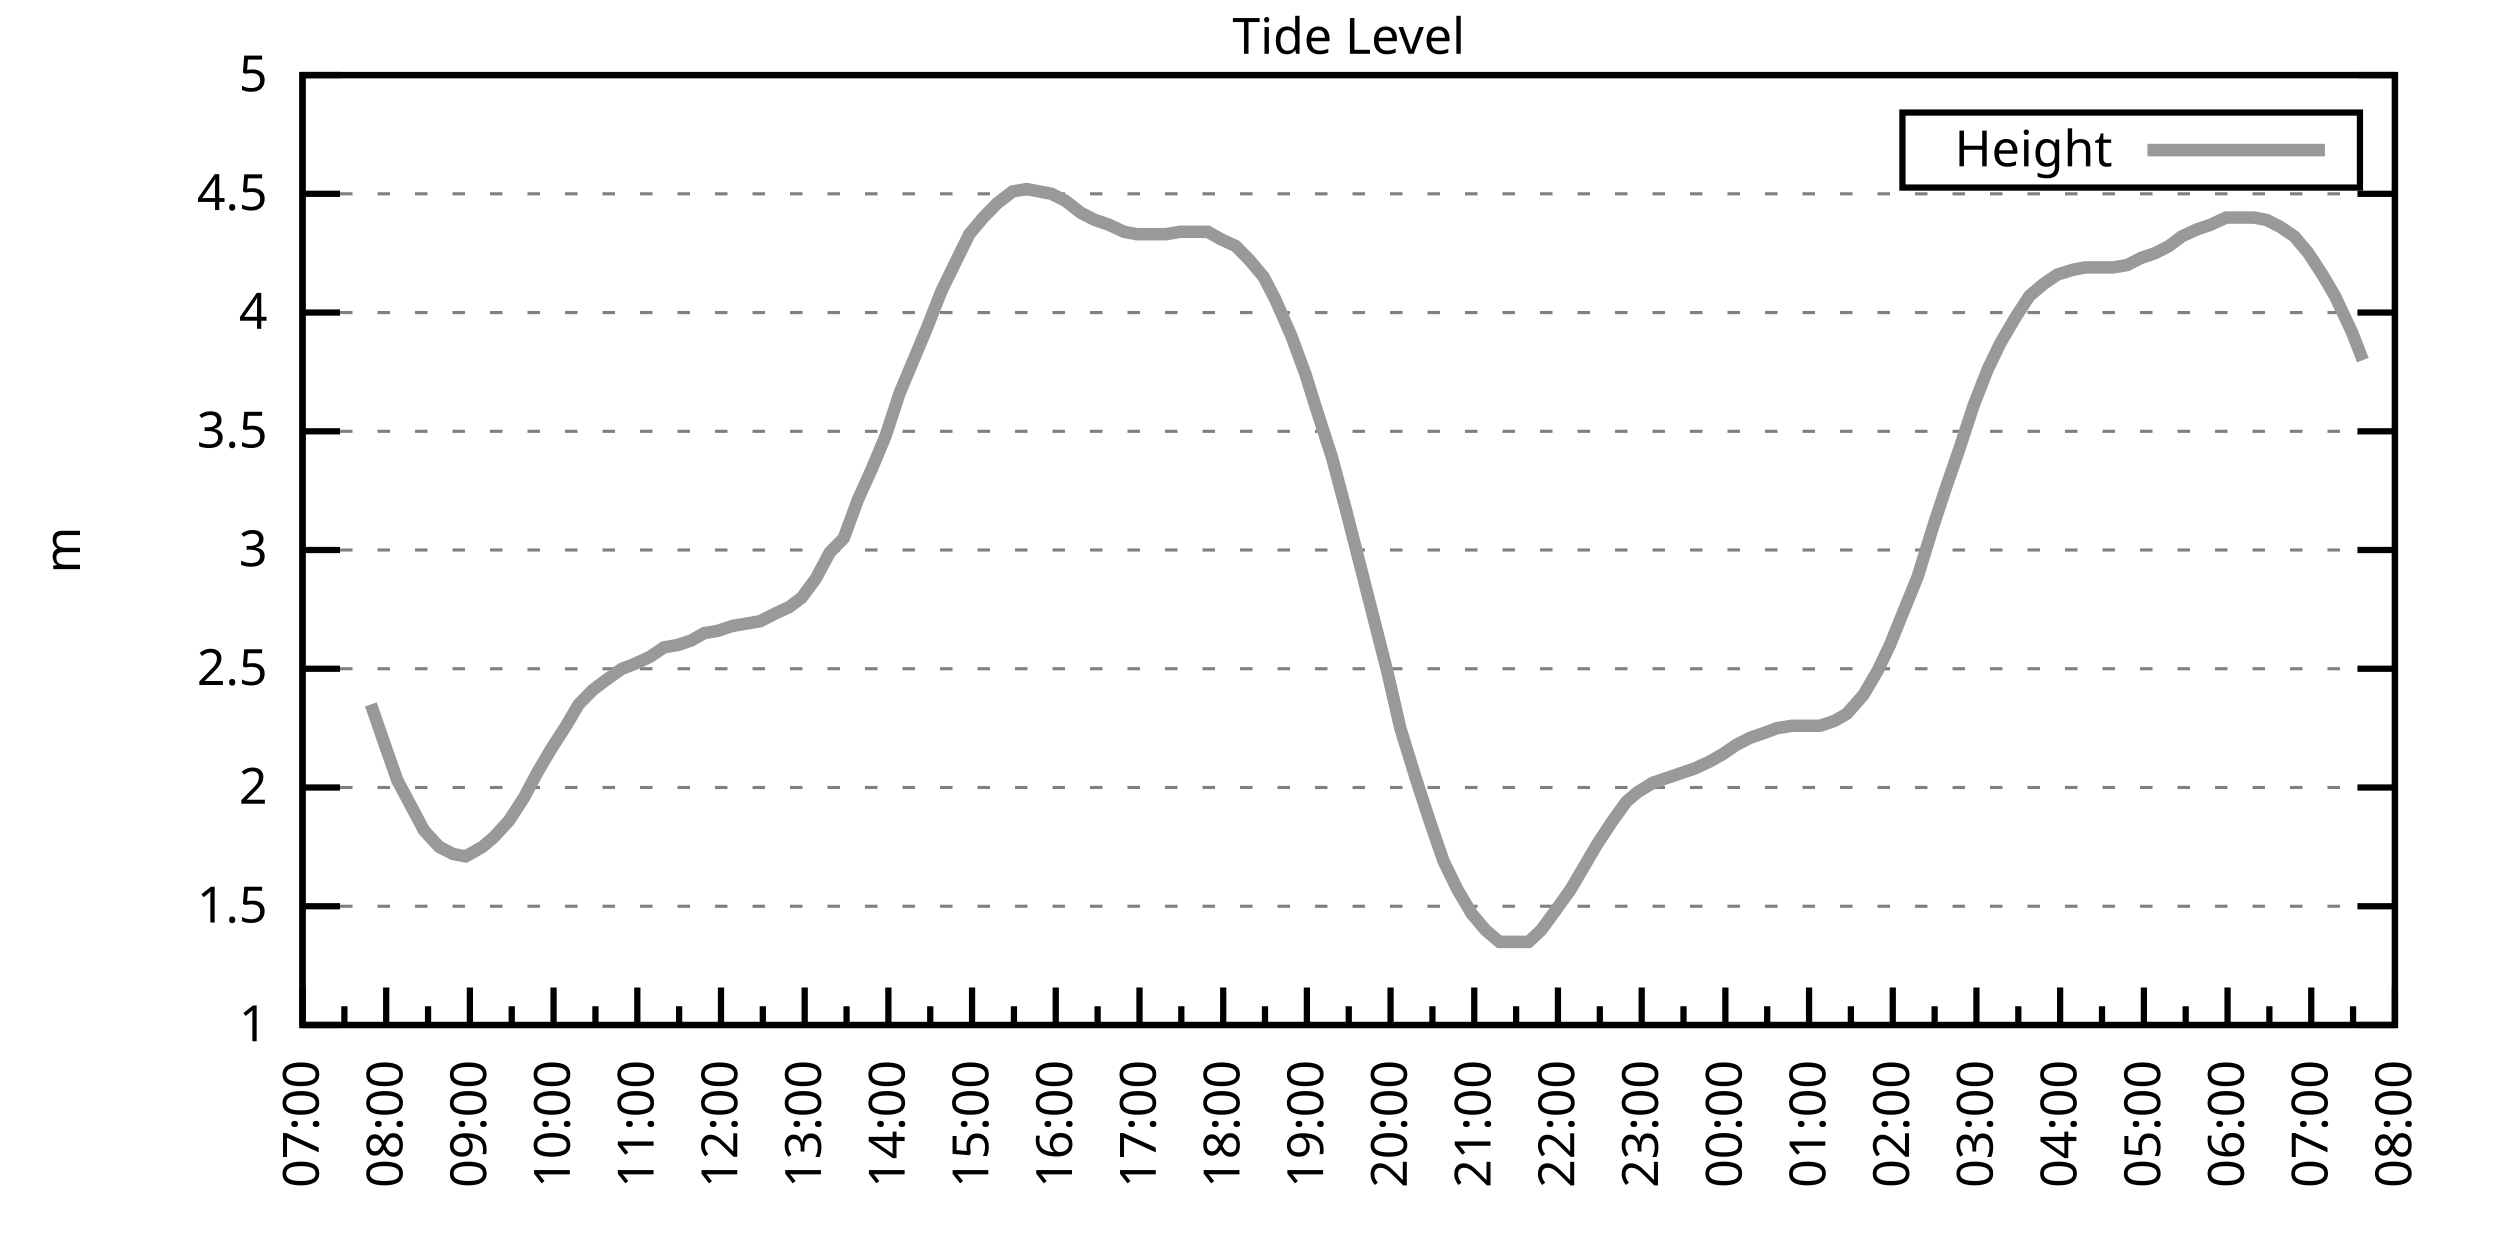
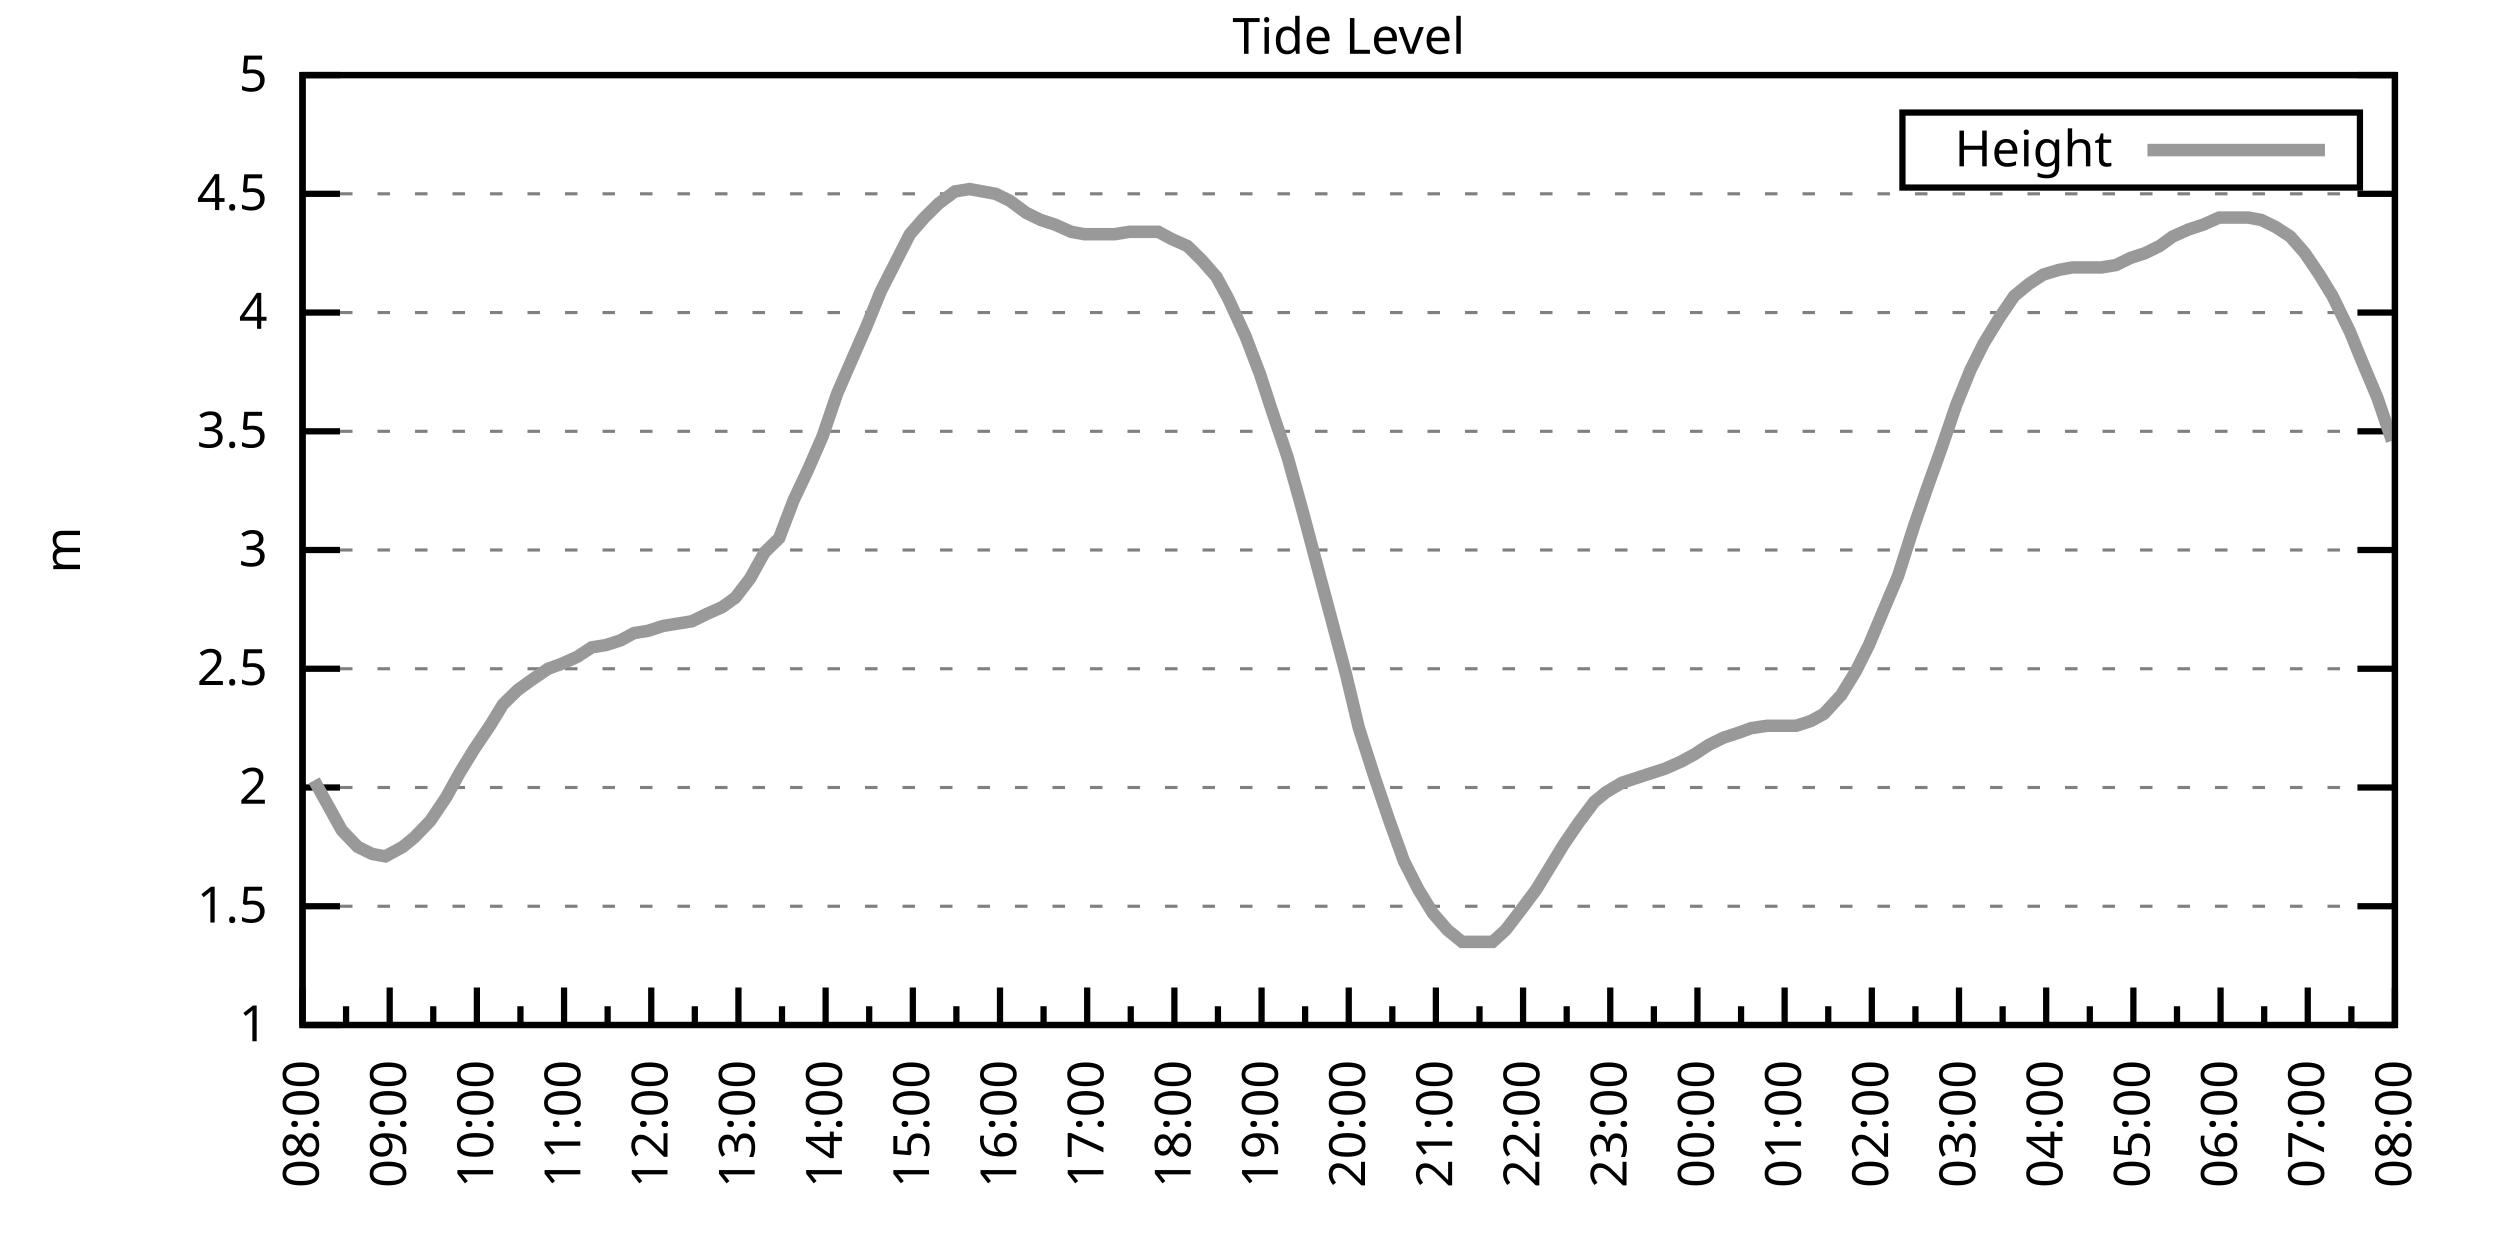
<svg xmlns="http://www.w3.org/2000/svg" xmlns:xlink="http://www.w3.org/1999/xlink" width="400" height="200" viewBox="0 0 400 200">
  <g id="gnuplot_canvas">
    <rect x="0" y="0" width="400" height="200" fill="none" />
    <defs>
      <circle id="gpDot" r="0.5" stroke-width="0.5" stroke="currentColor" />
      <path id="gpPt0" stroke-width="0.333" stroke="currentColor" d="M-1,0 h2 M0,-1 v2" />
      <path id="gpPt1" stroke-width="0.333" stroke="currentColor" d="M-1,-1 L1,1 M1,-1 L-1,1" />
      <path id="gpPt2" stroke-width="0.333" stroke="currentColor" d="M-1,0 L1,0 M0,-1 L0,1 M-1,-1 L1,1 M-1,1 L1,-1" />
      <rect id="gpPt3" stroke-width="0.333" stroke="currentColor" x="-1" y="-1" width="2" height="2" />
      <rect id="gpPt4" stroke-width="0.333" stroke="currentColor" fill="currentColor" x="-1" y="-1" width="2" height="2" />
      <circle id="gpPt5" stroke-width="0.333" stroke="currentColor" cx="0" cy="0" r="1" />
      <use xlink:href="#gpPt5" id="gpPt6" fill="currentColor" stroke="none" />
      <path id="gpPt7" stroke-width="0.333" stroke="currentColor" d="M0,-1.33 L-1.33,0.67 L1.33,0.67 z" />
      <use xlink:href="#gpPt7" id="gpPt8" fill="currentColor" stroke="none" />
      <use xlink:href="#gpPt7" id="gpPt9" stroke="currentColor" transform="rotate(180)" />
      <use xlink:href="#gpPt9" id="gpPt10" fill="currentColor" stroke="none" />
      <use xlink:href="#gpPt3" id="gpPt11" stroke="currentColor" transform="rotate(45)" />
      <use xlink:href="#gpPt11" id="gpPt12" fill="currentColor" stroke="none" />
      <path id="gpPt13" stroke-width="0.333" stroke="currentColor" d="M0,1.330 L1.265,0.411 L0.782,-1.067 L-0.782,-1.076 L-1.265,0.411 z" />
      <use xlink:href="#gpPt13" id="gpPt14" fill="currentColor" stroke="none" />
      <filter id="textbox" filterUnits="objectBoundingBox" x="0" y="0" height="1" width="1">
        <feFlood flood-color="white" flood-opacity="1" result="bgnd" />
        <feComposite in="SourceGraphic" in2="bgnd" operator="atop" />
      </filter>
      <filter id="greybox" filterUnits="objectBoundingBox" x="0" y="0" height="1" width="1">
        <feFlood flood-color="lightgrey" flood-opacity="1" result="grey" />
        <feComposite in="SourceGraphic" in2="grey" operator="atop" />
      </filter>
    </defs>
    <g fill="none" color="white" stroke="currentColor" stroke-width="1.00" stroke-linecap="butt" stroke-linejoin="miter">
</g>
    <g fill="none" color="black" stroke="currentColor" stroke-width="1.00" stroke-linecap="butt" stroke-linejoin="miter">
      <g stroke="none" shape-rendering="crispEdges">
        <polygon fill="rgb(255, 255, 255)" points="48.40,164.00 383.18,164.00 383.18,12.02 48.40,12.02 " />
      </g>
    </g>
    <g fill="none" color="black" stroke="currentColor" stroke-width="1.00" stroke-linecap="butt" stroke-linejoin="miter">
</g>
    <g fill="none" color="black" stroke="black" stroke-width="0.50" stroke-linecap="butt" stroke-linejoin="miter">
</g>
    <g fill="none" color="gray" stroke="currentColor" stroke-width="0.50" stroke-linecap="butt" stroke-linejoin="miter">
      <path stroke="gray" stroke-dasharray="2,4" class="gridline" d="M48.40,164.00 L383.19,164.00  " />
    </g>
    <g fill="none" color="gray" stroke="gray" stroke-width="1.00" stroke-linecap="butt" stroke-linejoin="miter">
</g>
    <g fill="none" color="black" stroke="currentColor" stroke-width="1.00" stroke-linecap="butt" stroke-linejoin="miter">
      <path stroke="black" d="M48.40,164.00 L54.40,164.00 M383.19,164.00 L377.19,164.00  " />
      <g transform="translate(42.80,166.60)" stroke="none" fill="black" font-family="Sans" font-size="8.00" text-anchor="end">
        <text>
          <tspan font-family="Sans"> 1</tspan>
        </text>
      </g>
    </g>
    <g fill="none" color="black" stroke="currentColor" stroke-width="1.00" stroke-linecap="butt" stroke-linejoin="miter">
</g>
    <g fill="none" color="black" stroke="black" stroke-width="0.50" stroke-linecap="butt" stroke-linejoin="miter">
</g>
    <g fill="none" color="gray" stroke="currentColor" stroke-width="0.50" stroke-linecap="butt" stroke-linejoin="miter">
      <path stroke="gray" stroke-dasharray="2,4" class="gridline" d="M48.40,145.00 L383.19,145.00  " />
    </g>
    <g fill="none" color="gray" stroke="gray" stroke-width="1.00" stroke-linecap="butt" stroke-linejoin="miter">
</g>
    <g fill="none" color="black" stroke="currentColor" stroke-width="1.00" stroke-linecap="butt" stroke-linejoin="miter">
      <path stroke="black" d="M48.40,145.00 L54.40,145.00 M383.19,145.00 L377.19,145.00  " />
      <g transform="translate(42.80,147.60)" stroke="none" fill="black" font-family="Sans" font-size="8.00" text-anchor="end">
        <text>
          <tspan font-family="Sans"> 1.5</tspan>
        </text>
      </g>
    </g>
    <g fill="none" color="black" stroke="currentColor" stroke-width="1.00" stroke-linecap="butt" stroke-linejoin="miter">
</g>
    <g fill="none" color="black" stroke="black" stroke-width="0.50" stroke-linecap="butt" stroke-linejoin="miter">
</g>
    <g fill="none" color="gray" stroke="currentColor" stroke-width="0.50" stroke-linecap="butt" stroke-linejoin="miter">
      <path stroke="gray" stroke-dasharray="2,4" class="gridline" d="M48.40,126.00 L383.19,126.00  " />
    </g>
    <g fill="none" color="gray" stroke="gray" stroke-width="1.00" stroke-linecap="butt" stroke-linejoin="miter">
</g>
    <g fill="none" color="black" stroke="currentColor" stroke-width="1.00" stroke-linecap="butt" stroke-linejoin="miter">
      <path stroke="black" d="M48.40,126.00 L54.40,126.00 M383.19,126.00 L377.19,126.00  " />
      <g transform="translate(42.80,128.60)" stroke="none" fill="black" font-family="Sans" font-size="8.00" text-anchor="end">
        <text>
          <tspan font-family="Sans"> 2</tspan>
        </text>
      </g>
    </g>
    <g fill="none" color="black" stroke="currentColor" stroke-width="1.00" stroke-linecap="butt" stroke-linejoin="miter">
</g>
    <g fill="none" color="black" stroke="black" stroke-width="0.50" stroke-linecap="butt" stroke-linejoin="miter">
</g>
    <g fill="none" color="gray" stroke="currentColor" stroke-width="0.50" stroke-linecap="butt" stroke-linejoin="miter">
      <path stroke="gray" stroke-dasharray="2,4" class="gridline" d="M48.40,107.00 L383.19,107.00  " />
    </g>
    <g fill="none" color="gray" stroke="gray" stroke-width="1.00" stroke-linecap="butt" stroke-linejoin="miter">
</g>
    <g fill="none" color="black" stroke="currentColor" stroke-width="1.00" stroke-linecap="butt" stroke-linejoin="miter">
      <path stroke="black" d="M48.40,107.00 L54.40,107.00 M383.19,107.00 L377.19,107.00  " />
      <g transform="translate(42.80,109.60)" stroke="none" fill="black" font-family="Sans" font-size="8.00" text-anchor="end">
        <text>
          <tspan font-family="Sans"> 2.5</tspan>
        </text>
      </g>
    </g>
    <g fill="none" color="black" stroke="currentColor" stroke-width="1.00" stroke-linecap="butt" stroke-linejoin="miter">
</g>
    <g fill="none" color="black" stroke="black" stroke-width="0.50" stroke-linecap="butt" stroke-linejoin="miter">
</g>
    <g fill="none" color="gray" stroke="currentColor" stroke-width="0.50" stroke-linecap="butt" stroke-linejoin="miter">
      <path stroke="gray" stroke-dasharray="2,4" class="gridline" d="M48.40,88.00 L383.19,88.00  " />
    </g>
    <g fill="none" color="gray" stroke="gray" stroke-width="1.00" stroke-linecap="butt" stroke-linejoin="miter">
</g>
    <g fill="none" color="black" stroke="currentColor" stroke-width="1.00" stroke-linecap="butt" stroke-linejoin="miter">
      <path stroke="black" d="M48.40,88.00 L54.40,88.00 M383.19,88.00 L377.19,88.00  " />
      <g transform="translate(42.80,90.60)" stroke="none" fill="black" font-family="Sans" font-size="8.00" text-anchor="end">
        <text>
          <tspan font-family="Sans"> 3</tspan>
        </text>
      </g>
    </g>
    <g fill="none" color="black" stroke="currentColor" stroke-width="1.00" stroke-linecap="butt" stroke-linejoin="miter">
</g>
    <g fill="none" color="black" stroke="black" stroke-width="0.50" stroke-linecap="butt" stroke-linejoin="miter">
</g>
    <g fill="none" color="gray" stroke="currentColor" stroke-width="0.50" stroke-linecap="butt" stroke-linejoin="miter">
      <path stroke="gray" stroke-dasharray="2,4" class="gridline" d="M48.40,69.01 L383.19,69.01  " />
    </g>
    <g fill="none" color="gray" stroke="gray" stroke-width="1.00" stroke-linecap="butt" stroke-linejoin="miter">
</g>
    <g fill="none" color="black" stroke="currentColor" stroke-width="1.00" stroke-linecap="butt" stroke-linejoin="miter">
      <path stroke="black" d="M48.40,69.01 L54.40,69.01 M383.19,69.01 L377.19,69.01  " />
      <g transform="translate(42.80,71.61)" stroke="none" fill="black" font-family="Sans" font-size="8.00" text-anchor="end">
        <text>
          <tspan font-family="Sans"> 3.5</tspan>
        </text>
      </g>
    </g>
    <g fill="none" color="black" stroke="currentColor" stroke-width="1.00" stroke-linecap="butt" stroke-linejoin="miter">
</g>
    <g fill="none" color="black" stroke="black" stroke-width="0.50" stroke-linecap="butt" stroke-linejoin="miter">
</g>
    <g fill="none" color="gray" stroke="currentColor" stroke-width="0.50" stroke-linecap="butt" stroke-linejoin="miter">
      <path stroke="gray" stroke-dasharray="2,4" class="gridline" d="M48.40,50.01 L383.19,50.01  " />
    </g>
    <g fill="none" color="gray" stroke="gray" stroke-width="1.00" stroke-linecap="butt" stroke-linejoin="miter">
</g>
    <g fill="none" color="black" stroke="currentColor" stroke-width="1.00" stroke-linecap="butt" stroke-linejoin="miter">
      <path stroke="black" d="M48.40,50.01 L54.40,50.01 M383.19,50.01 L377.19,50.01  " />
      <g transform="translate(42.80,52.61)" stroke="none" fill="black" font-family="Sans" font-size="8.00" text-anchor="end">
        <text>
          <tspan font-family="Sans"> 4</tspan>
        </text>
      </g>
    </g>
    <g fill="none" color="black" stroke="currentColor" stroke-width="1.00" stroke-linecap="butt" stroke-linejoin="miter">
</g>
    <g fill="none" color="black" stroke="black" stroke-width="0.50" stroke-linecap="butt" stroke-linejoin="miter">
</g>
    <g fill="none" color="gray" stroke="currentColor" stroke-width="0.50" stroke-linecap="butt" stroke-linejoin="miter">
      <path stroke="gray" stroke-dasharray="2,4" class="gridline" d="M48.40,31.01 L383.19,31.01  " />
    </g>
    <g fill="none" color="gray" stroke="gray" stroke-width="1.00" stroke-linecap="butt" stroke-linejoin="miter">
</g>
    <g fill="none" color="black" stroke="currentColor" stroke-width="1.00" stroke-linecap="butt" stroke-linejoin="miter">
      <path stroke="black" d="M48.40,31.01 L54.40,31.01 M383.19,31.01 L377.19,31.01  " />
      <g transform="translate(42.80,33.61)" stroke="none" fill="black" font-family="Sans" font-size="8.00" text-anchor="end">
        <text>
          <tspan font-family="Sans"> 4.5</tspan>
        </text>
      </g>
    </g>
    <g fill="none" color="black" stroke="currentColor" stroke-width="1.00" stroke-linecap="butt" stroke-linejoin="miter">
</g>
    <g fill="none" color="black" stroke="black" stroke-width="0.50" stroke-linecap="butt" stroke-linejoin="miter">
</g>
    <g fill="none" color="gray" stroke="currentColor" stroke-width="0.50" stroke-linecap="butt" stroke-linejoin="miter">
      <path stroke="gray" stroke-dasharray="2,4" class="gridline" d="M48.40,12.01 L383.19,12.01  " />
    </g>
    <g fill="none" color="gray" stroke="gray" stroke-width="1.00" stroke-linecap="butt" stroke-linejoin="miter">
</g>
    <g fill="none" color="black" stroke="currentColor" stroke-width="1.00" stroke-linecap="butt" stroke-linejoin="miter">
      <path stroke="black" d="M48.40,12.01 L54.40,12.01 M383.19,12.01 L377.19,12.01  " />
      <g transform="translate(42.80,14.61)" stroke="none" fill="black" font-family="Sans" font-size="8.00" text-anchor="end">
        <text>
          <tspan font-family="Sans"> 5</tspan>
        </text>
      </g>
    </g>
    <g fill="none" color="black" stroke="currentColor" stroke-width="1.00" stroke-linecap="butt" stroke-linejoin="miter">
      <path stroke="black" d="M48.40,164.00 L48.40,158.00  " />
      <g transform="translate(51.00,169.60) rotate(270)" stroke="none" fill="black" font-family="Sans" font-size="8.00" text-anchor="end">
        <text>
+           <tspan font-family="Sans">08:00</tspan>
+         </text>
+       </g>
+     </g>
+     <g fill="none" color="black" stroke="currentColor" stroke-width="1.00" stroke-linecap="butt" stroke-linejoin="miter">
+       <path stroke="black" d="M55.37,164.00 L55.37,161.00 M62.35,164.00 L62.35,158.00  " />
+       <g transform="translate(64.95,169.60) rotate(270)" stroke="none" fill="black" font-family="Sans" font-size="8.00" text-anchor="end">
+         <text>
+           <tspan font-family="Sans">09:00</tspan>
+         </text>
+       </g>
+     </g>
+     <g fill="none" color="black" stroke="currentColor" stroke-width="1.00" stroke-linecap="butt" stroke-linejoin="miter">
+       <path stroke="black" d="M69.32,164.00 L69.32,161.00 M76.30,164.00 L76.30,158.00  " />
+       <g transform="translate(78.90,169.60) rotate(270)" stroke="none" fill="black" font-family="Sans" font-size="8.00" text-anchor="end">
+         <text>
+           <tspan font-family="Sans">10:00</tspan>
+         </text>
+       </g>
+     </g>
+     <g fill="none" color="black" stroke="currentColor" stroke-width="1.00" stroke-linecap="butt" stroke-linejoin="miter">
+       <path stroke="black" d="M83.27,164.00 L83.27,161.00 M90.25,164.00 L90.25,158.00  " />
+       <g transform="translate(92.85,169.60) rotate(270)" stroke="none" fill="black" font-family="Sans" font-size="8.00" text-anchor="end">
+         <text>
+           <tspan font-family="Sans">11:00</tspan>
+         </text>
+       </g>
+     </g>
+     <g fill="none" color="black" stroke="currentColor" stroke-width="1.00" stroke-linecap="butt" stroke-linejoin="miter">
+       <path stroke="black" d="M97.22,164.00 L97.22,161.00 M104.20,164.00 L104.20,158.00  " />
+       <g transform="translate(106.80,169.60) rotate(270)" stroke="none" fill="black" font-family="Sans" font-size="8.00" text-anchor="end">
+         <text>
+           <tspan font-family="Sans">12:00</tspan>
+         </text>
+       </g>
+     </g>
+     <g fill="none" color="black" stroke="currentColor" stroke-width="1.00" stroke-linecap="butt" stroke-linejoin="miter">
+       <path stroke="black" d="M111.17,164.00 L111.17,161.00 M118.15,164.00 L118.15,158.00  " />
+       <g transform="translate(120.75,169.60) rotate(270)" stroke="none" fill="black" font-family="Sans" font-size="8.00" text-anchor="end">
+         <text>
+           <tspan font-family="Sans">13:00</tspan>
+         </text>
+       </g>
+     </g>
+     <g fill="none" color="black" stroke="currentColor" stroke-width="1.00" stroke-linecap="butt" stroke-linejoin="miter">
+       <path stroke="black" d="M125.12,164.00 L125.12,161.00 M132.10,164.00 L132.10,158.00  " />
+       <g transform="translate(134.70,169.60) rotate(270)" stroke="none" fill="black" font-family="Sans" font-size="8.00" text-anchor="end">
+         <text>
+           <tspan font-family="Sans">14:00</tspan>
+         </text>
+       </g>
+     </g>
+     <g fill="none" color="black" stroke="currentColor" stroke-width="1.00" stroke-linecap="butt" stroke-linejoin="miter">
+       <path stroke="black" d="M139.07,164.00 L139.07,161.00 M146.05,164.00 L146.05,158.00  " />
+       <g transform="translate(148.65,169.60) rotate(270)" stroke="none" fill="black" font-family="Sans" font-size="8.00" text-anchor="end">
+         <text>
+           <tspan font-family="Sans">15:00</tspan>
+         </text>
+       </g>
+     </g>
+     <g fill="none" color="black" stroke="currentColor" stroke-width="1.00" stroke-linecap="butt" stroke-linejoin="miter">
+       <path stroke="black" d="M153.02,164.00 L153.02,161.00 M160.00,164.00 L160.00,158.00  " />
+       <g transform="translate(162.60,169.60) rotate(270)" stroke="none" fill="black" font-family="Sans" font-size="8.00" text-anchor="end">
+         <text>
+           <tspan font-family="Sans">16:00</tspan>
+         </text>
+       </g>
+     </g>
+     <g fill="none" color="black" stroke="currentColor" stroke-width="1.00" stroke-linecap="butt" stroke-linejoin="miter">
+       <path stroke="black" d="M166.97,164.00 L166.97,161.00 M173.95,164.00 L173.95,158.00  " />
+       <g transform="translate(176.55,169.60) rotate(270)" stroke="none" fill="black" font-family="Sans" font-size="8.00" text-anchor="end">
+         <text>
+           <tspan font-family="Sans">17:00</tspan>
+         </text>
+       </g>
+     </g>
+     <g fill="none" color="black" stroke="currentColor" stroke-width="1.00" stroke-linecap="butt" stroke-linejoin="miter">
+       <path stroke="black" d="M180.92,164.00 L180.92,161.00 M187.90,164.00 L187.90,158.00  " />
+       <g transform="translate(190.50,169.60) rotate(270)" stroke="none" fill="black" font-family="Sans" font-size="8.00" text-anchor="end">
+         <text>
+           <tspan font-family="Sans">18:00</tspan>
+         </text>
+       </g>
+     </g>
+     <g fill="none" color="black" stroke="currentColor" stroke-width="1.00" stroke-linecap="butt" stroke-linejoin="miter">
+       <path stroke="black" d="M194.87,164.00 L194.87,161.00 M201.85,164.00 L201.85,158.00  " />
+       <g transform="translate(204.45,169.60) rotate(270)" stroke="none" fill="black" font-family="Sans" font-size="8.00" text-anchor="end">
+         <text>
+           <tspan font-family="Sans">19:00</tspan>
+         </text>
+       </g>
+     </g>
+     <g fill="none" color="black" stroke="currentColor" stroke-width="1.00" stroke-linecap="butt" stroke-linejoin="miter">
+       <path stroke="black" d="M208.82,164.00 L208.82,161.00 M215.80,164.00 L215.80,158.00  " />
+       <g transform="translate(218.40,169.60) rotate(270)" stroke="none" fill="black" font-family="Sans" font-size="8.00" text-anchor="end">
+         <text>
+           <tspan font-family="Sans">20:00</tspan>
+         </text>
+       </g>
+     </g>
+     <g fill="none" color="black" stroke="currentColor" stroke-width="1.00" stroke-linecap="butt" stroke-linejoin="miter">
+       <path stroke="black" d="M222.77,164.00 L222.77,161.00 M229.74,164.00 L229.74,158.00  " />
+       <g transform="translate(232.34,169.60) rotate(270)" stroke="none" fill="black" font-family="Sans" font-size="8.00" text-anchor="end">
+         <text>
+           <tspan font-family="Sans">21:00</tspan>
+         </text>
+       </g>
+     </g>
+     <g fill="none" color="black" stroke="currentColor" stroke-width="1.00" stroke-linecap="butt" stroke-linejoin="miter">
+       <path stroke="black" d="M236.72,164.00 L236.72,161.00 M243.69,164.00 L243.69,158.00  " />
+       <g transform="translate(246.29,169.60) rotate(270)" stroke="none" fill="black" font-family="Sans" font-size="8.00" text-anchor="end">
+         <text>
+           <tspan font-family="Sans">22:00</tspan>
+         </text>
+       </g>
+     </g>
+     <g fill="none" color="black" stroke="currentColor" stroke-width="1.00" stroke-linecap="butt" stroke-linejoin="miter">
+       <path stroke="black" d="M250.67,164.00 L250.67,161.00 M257.64,164.00 L257.64,158.00  " />
+       <g transform="translate(260.24,169.60) rotate(270)" stroke="none" fill="black" font-family="Sans" font-size="8.00" text-anchor="end">
+         <text>
+           <tspan font-family="Sans">23:00</tspan>
+         </text>
+       </g>
+     </g>
+     <g fill="none" color="black" stroke="currentColor" stroke-width="1.00" stroke-linecap="butt" stroke-linejoin="miter">
+       <path stroke="black" d="M264.62,164.00 L264.62,161.00 M271.59,164.00 L271.59,158.00  " />
+       <g transform="translate(274.19,169.60) rotate(270)" stroke="none" fill="black" font-family="Sans" font-size="8.00" text-anchor="end">
+         <text>
+           <tspan font-family="Sans">00:00</tspan>
+         </text>
+       </g>
+     </g>
+     <g fill="none" color="black" stroke="currentColor" stroke-width="1.00" stroke-linecap="butt" stroke-linejoin="miter">
+       <path stroke="black" d="M278.57,164.00 L278.57,161.00 M285.54,164.00 L285.54,158.00  " />
+       <g transform="translate(288.14,169.60) rotate(270)" stroke="none" fill="black" font-family="Sans" font-size="8.00" text-anchor="end">
+         <text>
+           <tspan font-family="Sans">01:00</tspan>
+         </text>
+       </g>
+     </g>
+     <g fill="none" color="black" stroke="currentColor" stroke-width="1.00" stroke-linecap="butt" stroke-linejoin="miter">
+       <path stroke="black" d="M292.52,164.00 L292.52,161.00 M299.49,164.00 L299.49,158.00  " />
+       <g transform="translate(302.09,169.60) rotate(270)" stroke="none" fill="black" font-family="Sans" font-size="8.00" text-anchor="end">
+         <text>
+           <tspan font-family="Sans">02:00</tspan>
+         </text>
+       </g>
+     </g>
+     <g fill="none" color="black" stroke="currentColor" stroke-width="1.00" stroke-linecap="butt" stroke-linejoin="miter">
+       <path stroke="black" d="M306.47,164.00 L306.47,161.00 M313.44,164.00 L313.44,158.00  " />
+       <g transform="translate(316.04,169.60) rotate(270)" stroke="none" fill="black" font-family="Sans" font-size="8.00" text-anchor="end">
+         <text>
+           <tspan font-family="Sans">03:00</tspan>
+         </text>
+       </g>
+     </g>
+     <g fill="none" color="black" stroke="currentColor" stroke-width="1.00" stroke-linecap="butt" stroke-linejoin="miter">
+       <path stroke="black" d="M320.42,164.00 L320.42,161.00 M327.39,164.00 L327.39,158.00  " />
+       <g transform="translate(329.99,169.60) rotate(270)" stroke="none" fill="black" font-family="Sans" font-size="8.00" text-anchor="end">
+         <text>
+           <tspan font-family="Sans">04:00</tspan>
+         </text>
+       </g>
+     </g>
+     <g fill="none" color="black" stroke="currentColor" stroke-width="1.00" stroke-linecap="butt" stroke-linejoin="miter">
+       <path stroke="black" d="M334.37,164.00 L334.37,161.00 M341.34,164.00 L341.34,158.00  " />
+       <g transform="translate(343.94,169.60) rotate(270)" stroke="none" fill="black" font-family="Sans" font-size="8.00" text-anchor="end">
+         <text>
+           <tspan font-family="Sans">05:00</tspan>
+         </text>
+       </g>
+     </g>
+     <g fill="none" color="black" stroke="currentColor" stroke-width="1.00" stroke-linecap="butt" stroke-linejoin="miter">
+       <path stroke="black" d="M348.32,164.00 L348.32,161.00 M355.29,164.00 L355.29,158.00  " />
+       <g transform="translate(357.89,169.60) rotate(270)" stroke="none" fill="black" font-family="Sans" font-size="8.00" text-anchor="end">
+         <text>
+           <tspan font-family="Sans">06:00</tspan>
+         </text>
+       </g>
+     </g>
+     <g fill="none" color="black" stroke="currentColor" stroke-width="1.00" stroke-linecap="butt" stroke-linejoin="miter">
+       <path stroke="black" d="M362.27,164.00 L362.27,161.00 M369.24,164.00 L369.24,158.00  " />
+       <g transform="translate(371.84,169.60) rotate(270)" stroke="none" fill="black" font-family="Sans" font-size="8.00" text-anchor="end">
+         <text>
          <tspan font-family="Sans">07:00</tspan>
        </text>
      </g>
    </g>
    <g fill="none" color="black" stroke="currentColor" stroke-width="1.00" stroke-linecap="butt" stroke-linejoin="miter">
-       <path stroke="black" d="M55.10,164.00 L55.10,161.00 M61.79,164.00 L61.79,158.00  " />
-       <g transform="translate(64.39,169.60) rotate(270)" stroke="none" fill="black" font-family="Sans" font-size="8.00" text-anchor="end">
-         <text>
-           <tspan font-family="Sans">08:00</tspan>
-         </text>
-       </g>
-     </g>
-     <g fill="none" color="black" stroke="currentColor" stroke-width="1.00" stroke-linecap="butt" stroke-linejoin="miter">
-       <path stroke="black" d="M68.49,164.00 L68.49,161.00 M75.18,164.00 L75.18,158.00  " />
-       <g transform="translate(77.78,169.60) rotate(270)" stroke="none" fill="black" font-family="Sans" font-size="8.00" text-anchor="end">
-         <text>
-           <tspan font-family="Sans">09:00</tspan>
-         </text>
-       </g>
-     </g>
-     <g fill="none" color="black" stroke="currentColor" stroke-width="1.00" stroke-linecap="butt" stroke-linejoin="miter">
-       <path stroke="black" d="M81.88,164.00 L81.88,161.00 M88.57,164.00 L88.57,158.00  " />
-       <g transform="translate(91.17,169.60) rotate(270)" stroke="none" fill="black" font-family="Sans" font-size="8.00" text-anchor="end">
-         <text>
-           <tspan font-family="Sans">10:00</tspan>
-         </text>
-       </g>
-     </g>
-     <g fill="none" color="black" stroke="currentColor" stroke-width="1.00" stroke-linecap="butt" stroke-linejoin="miter">
-       <path stroke="black" d="M95.27,164.00 L95.27,161.00 M101.97,164.00 L101.97,158.00  " />
-       <g transform="translate(104.57,169.60) rotate(270)" stroke="none" fill="black" font-family="Sans" font-size="8.00" text-anchor="end">
-         <text>
-           <tspan font-family="Sans">11:00</tspan>
-         </text>
-       </g>
-     </g>
-     <g fill="none" color="black" stroke="currentColor" stroke-width="1.00" stroke-linecap="butt" stroke-linejoin="miter">
-       <path stroke="black" d="M108.66,164.00 L108.66,161.00 M115.36,164.00 L115.36,158.00  " />
-       <g transform="translate(117.96,169.60) rotate(270)" stroke="none" fill="black" font-family="Sans" font-size="8.00" text-anchor="end">
-         <text>
-           <tspan font-family="Sans">12:00</tspan>
-         </text>
-       </g>
-     </g>
-     <g fill="none" color="black" stroke="currentColor" stroke-width="1.00" stroke-linecap="butt" stroke-linejoin="miter">
-       <path stroke="black" d="M122.05,164.00 L122.05,161.00 M128.75,164.00 L128.75,158.00  " />
-       <g transform="translate(131.35,169.60) rotate(270)" stroke="none" fill="black" font-family="Sans" font-size="8.00" text-anchor="end">
-         <text>
-           <tspan font-family="Sans">13:00</tspan>
-         </text>
-       </g>
-     </g>
-     <g fill="none" color="black" stroke="currentColor" stroke-width="1.00" stroke-linecap="butt" stroke-linejoin="miter">
-       <path stroke="black" d="M135.45,164.00 L135.45,161.00 M142.14,164.00 L142.14,158.00  " />
-       <g transform="translate(144.74,169.60) rotate(270)" stroke="none" fill="black" font-family="Sans" font-size="8.00" text-anchor="end">
-         <text>
-           <tspan font-family="Sans">14:00</tspan>
-         </text>
-       </g>
-     </g>
-     <g fill="none" color="black" stroke="currentColor" stroke-width="1.00" stroke-linecap="butt" stroke-linejoin="miter">
-       <path stroke="black" d="M148.84,164.00 L148.84,161.00 M155.53,164.00 L155.53,158.00  " />
-       <g transform="translate(158.13,169.60) rotate(270)" stroke="none" fill="black" font-family="Sans" font-size="8.00" text-anchor="end">
-         <text>
-           <tspan font-family="Sans">15:00</tspan>
-         </text>
-       </g>
-     </g>
-     <g fill="none" color="black" stroke="currentColor" stroke-width="1.00" stroke-linecap="butt" stroke-linejoin="miter">
-       <path stroke="black" d="M162.23,164.00 L162.23,161.00 M168.92,164.00 L168.92,158.00  " />
-       <g transform="translate(171.52,169.60) rotate(270)" stroke="none" fill="black" font-family="Sans" font-size="8.00" text-anchor="end">
-         <text>
-           <tspan font-family="Sans">16:00</tspan>
-         </text>
-       </g>
-     </g>
-     <g fill="none" color="black" stroke="currentColor" stroke-width="1.00" stroke-linecap="butt" stroke-linejoin="miter">
-       <path stroke="black" d="M175.62,164.00 L175.62,161.00 M182.32,164.00 L182.32,158.00  " />
-       <g transform="translate(184.92,169.60) rotate(270)" stroke="none" fill="black" font-family="Sans" font-size="8.00" text-anchor="end">
-         <text>
-           <tspan font-family="Sans">17:00</tspan>
-         </text>
-       </g>
-     </g>
-     <g fill="none" color="black" stroke="currentColor" stroke-width="1.00" stroke-linecap="butt" stroke-linejoin="miter">
-       <path stroke="black" d="M189.01,164.00 L189.01,161.00 M195.71,164.00 L195.71,158.00  " />
-       <g transform="translate(198.31,169.60) rotate(270)" stroke="none" fill="black" font-family="Sans" font-size="8.00" text-anchor="end">
-         <text>
-           <tspan font-family="Sans">18:00</tspan>
-         </text>
-       </g>
-     </g>
-     <g fill="none" color="black" stroke="currentColor" stroke-width="1.00" stroke-linecap="butt" stroke-linejoin="miter">
-       <path stroke="black" d="M202.40,164.00 L202.40,161.00 M209.10,164.00 L209.10,158.00  " />
-       <g transform="translate(211.70,169.60) rotate(270)" stroke="none" fill="black" font-family="Sans" font-size="8.00" text-anchor="end">
-         <text>
-           <tspan font-family="Sans">19:00</tspan>
-         </text>
-       </g>
-     </g>
-     <g fill="none" color="black" stroke="currentColor" stroke-width="1.00" stroke-linecap="butt" stroke-linejoin="miter">
-       <path stroke="black" d="M215.80,164.00 L215.80,161.00 M222.49,164.00 L222.49,158.00  " />
-       <g transform="translate(225.09,169.60) rotate(270)" stroke="none" fill="black" font-family="Sans" font-size="8.00" text-anchor="end">
-         <text>
-           <tspan font-family="Sans">20:00</tspan>
-         </text>
-       </g>
-     </g>
-     <g fill="none" color="black" stroke="currentColor" stroke-width="1.00" stroke-linecap="butt" stroke-linejoin="miter">
-       <path stroke="black" d="M229.19,164.00 L229.19,161.00 M235.88,164.00 L235.88,158.00  " />
-       <g transform="translate(238.48,169.60) rotate(270)" stroke="none" fill="black" font-family="Sans" font-size="8.00" text-anchor="end">
-         <text>
-           <tspan font-family="Sans">21:00</tspan>
-         </text>
-       </g>
-     </g>
-     <g fill="none" color="black" stroke="currentColor" stroke-width="1.00" stroke-linecap="butt" stroke-linejoin="miter">
-       <path stroke="black" d="M242.58,164.00 L242.58,161.00 M249.27,164.00 L249.27,158.00  " />
-       <g transform="translate(251.87,169.60) rotate(270)" stroke="none" fill="black" font-family="Sans" font-size="8.00" text-anchor="end">
-         <text>
-           <tspan font-family="Sans">22:00</tspan>
-         </text>
-       </g>
-     </g>
-     <g fill="none" color="black" stroke="currentColor" stroke-width="1.00" stroke-linecap="butt" stroke-linejoin="miter">
-       <path stroke="black" d="M255.97,164.00 L255.97,161.00 M262.67,164.00 L262.67,158.00  " />
-       <g transform="translate(265.27,169.60) rotate(270)" stroke="none" fill="black" font-family="Sans" font-size="8.00" text-anchor="end">
-         <text>
-           <tspan font-family="Sans">23:00</tspan>
-         </text>
-       </g>
-     </g>
-     <g fill="none" color="black" stroke="currentColor" stroke-width="1.00" stroke-linecap="butt" stroke-linejoin="miter">
-       <path stroke="black" d="M269.36,164.00 L269.36,161.00 M276.06,164.00 L276.06,158.00  " />
-       <g transform="translate(278.66,169.60) rotate(270)" stroke="none" fill="black" font-family="Sans" font-size="8.00" text-anchor="end">
-         <text>
-           <tspan font-family="Sans">00:00</tspan>
-         </text>
-       </g>
-     </g>
-     <g fill="none" color="black" stroke="currentColor" stroke-width="1.00" stroke-linecap="butt" stroke-linejoin="miter">
-       <path stroke="black" d="M282.75,164.00 L282.75,161.00 M289.45,164.00 L289.45,158.00  " />
-       <g transform="translate(292.05,169.60) rotate(270)" stroke="none" fill="black" font-family="Sans" font-size="8.00" text-anchor="end">
-         <text>
-           <tspan font-family="Sans">01:00</tspan>
-         </text>
-       </g>
-     </g>
-     <g fill="none" color="black" stroke="currentColor" stroke-width="1.00" stroke-linecap="butt" stroke-linejoin="miter">
-       <path stroke="black" d="M296.14,164.00 L296.14,161.00 M302.84,164.00 L302.84,158.00  " />
-       <g transform="translate(305.44,169.60) rotate(270)" stroke="none" fill="black" font-family="Sans" font-size="8.00" text-anchor="end">
-         <text>
-           <tspan font-family="Sans">02:00</tspan>
-         </text>
-       </g>
-     </g>
-     <g fill="none" color="black" stroke="currentColor" stroke-width="1.00" stroke-linecap="butt" stroke-linejoin="miter">
-       <path stroke="black" d="M309.54,164.00 L309.54,161.00 M316.23,164.00 L316.23,158.00  " />
-       <g transform="translate(318.83,169.60) rotate(270)" stroke="none" fill="black" font-family="Sans" font-size="8.00" text-anchor="end">
-         <text>
-           <tspan font-family="Sans">03:00</tspan>
-         </text>
-       </g>
-     </g>
-     <g fill="none" color="black" stroke="currentColor" stroke-width="1.00" stroke-linecap="butt" stroke-linejoin="miter">
-       <path stroke="black" d="M322.93,164.00 L322.93,161.00 M329.62,164.00 L329.62,158.00  " />
-       <g transform="translate(332.22,169.60) rotate(270)" stroke="none" fill="black" font-family="Sans" font-size="8.00" text-anchor="end">
-         <text>
-           <tspan font-family="Sans">04:00</tspan>
-         </text>
-       </g>
-     </g>
-     <g fill="none" color="black" stroke="currentColor" stroke-width="1.00" stroke-linecap="butt" stroke-linejoin="miter">
-       <path stroke="black" d="M336.32,164.00 L336.32,161.00 M343.02,164.00 L343.02,158.00  " />
-       <g transform="translate(345.62,169.60) rotate(270)" stroke="none" fill="black" font-family="Sans" font-size="8.00" text-anchor="end">
-         <text>
-           <tspan font-family="Sans">05:00</tspan>
-         </text>
-       </g>
-     </g>
-     <g fill="none" color="black" stroke="currentColor" stroke-width="1.00" stroke-linecap="butt" stroke-linejoin="miter">
-       <path stroke="black" d="M349.71,164.00 L349.71,161.00 M356.41,164.00 L356.41,158.00  " />
-       <g transform="translate(359.01,169.60) rotate(270)" stroke="none" fill="black" font-family="Sans" font-size="8.00" text-anchor="end">
-         <text>
-           <tspan font-family="Sans">06:00</tspan>
-         </text>
-       </g>
-     </g>
-     <g fill="none" color="black" stroke="currentColor" stroke-width="1.00" stroke-linecap="butt" stroke-linejoin="miter">
-       <path stroke="black" d="M363.10,164.00 L363.10,161.00 M369.80,164.00 L369.80,158.00  " />
-       <g transform="translate(372.40,169.60) rotate(270)" stroke="none" fill="black" font-family="Sans" font-size="8.00" text-anchor="end">
-         <text>
-           <tspan font-family="Sans">07:00</tspan>
-         </text>
-       </g>
-     </g>
-     <g fill="none" color="black" stroke="currentColor" stroke-width="1.00" stroke-linecap="butt" stroke-linejoin="miter">
-       <path stroke="black" d="M376.49,164.00 L376.49,161.00 M383.19,164.00 L383.19,158.00  " />
+       <path stroke="black" d="M376.22,164.00 L376.22,161.00 M383.19,164.00 L383.19,158.00  " />
      <g transform="translate(385.79,169.60) rotate(270)" stroke="none" fill="black" font-family="Sans" font-size="8.00" text-anchor="end">
        <text>
          <tspan font-family="Sans">08:00</tspan>
        </text>
      </g>
    </g>
    <g fill="none" color="black" stroke="currentColor" stroke-width="1.00" stroke-linecap="butt" stroke-linejoin="miter">
</g>
    <g fill="none" color="black" stroke="currentColor" stroke-width="1.00" stroke-linecap="butt" stroke-linejoin="miter">
      <path stroke="black" d="M48.40,12.01 L48.40,164.00 L383.19,164.00 L383.19,12.01 L48.40,12.01 Z  " />
    </g>
    <g fill="none" color="black" stroke="currentColor" stroke-width="1.00" stroke-linecap="butt" stroke-linejoin="miter">
      <g transform="translate(12.80,88.01) rotate(270)" stroke="none" fill="black" font-family="Sans" font-size="8.00" text-anchor="middle">
        <text>
          <tspan font-family="Sans">m</tspan>
        </text>
      </g>
    </g>
    <g fill="none" color="black" stroke="currentColor" stroke-width="1.00" stroke-linecap="butt" stroke-linejoin="miter">
</g>
    <g fill="none" color="black" stroke="currentColor" stroke-width="1.00" stroke-linecap="butt" stroke-linejoin="miter">
      <path stroke="black" d="M304.39,30.01 L304.39,18.01 L377.59,18.01 L377.59,30.01 L304.39,30.01 Z  " />
    </g>
    <g id="Tide_level_plot_1">
      <g fill="none" color="white" stroke="black" stroke-width="2.00" stroke-linecap="butt" stroke-linejoin="miter">
</g>
      <g fill="none" color="black" stroke="currentColor" stroke-width="2.00" stroke-linecap="butt" stroke-linejoin="miter">
        <g transform="translate(337.99,26.61)" stroke="none" fill="black" font-family="Sans" font-size="8.00" text-anchor="end">
          <text>
            <tspan font-family="Sans">Height</tspan>
          </text>
        </g>
      </g>
      <g fill="none" color="black" stroke="currentColor" stroke-width="2.00" stroke-linecap="butt" stroke-linejoin="miter">
-         <path stroke="rgb(153, 153, 153)" d="M343.59,24.01 L371.99,24.01 M59.34,112.70 L61.57,119.16 L63.58,124.86 L65.81,129.04 L67.82,132.84 L70.27,135.50   L72.50,136.64 L74.51,137.02 L77.19,135.50 L78.98,133.98 L81.43,131.32 L83.89,127.52 L85.90,123.72 L88.13,119.92   L90.58,116.12 L92.59,112.70 L94.82,110.42 L96.83,108.90 L99.51,107.00 L101.52,106.24 L103.98,105.10 L106.21,103.58   L108.44,103.20 L110.67,102.44 L112.68,101.30 L114.91,100.92 L117.14,100.16 L119.38,99.78 L121.61,99.40 L123.84,98.26   L126.29,97.12 L128.30,95.60 L130.54,92.56 L132.77,88.38 L135.00,86.11 L137.23,80.03 L139.46,75.09 L141.69,69.77   L143.93,62.93 L146.16,57.61 L148.39,52.29 L150.62,46.59 L152.85,42.03 L155.09,37.47 L157.32,34.81 L159.55,32.53   L162.01,30.63 L164.24,30.25 L166.25,30.63 L168.25,31.01 L170.49,32.15 L172.94,34.05 L175.17,35.19 L177.41,35.95   L179.86,37.09 L181.87,37.47 L184.10,37.47 L186.56,37.47 L188.79,37.09 L190.80,37.09 L193.25,37.09 L195.26,38.23   L197.72,39.37 L199.95,41.65 L202.18,44.31 L203.97,47.73 L206.64,53.81 L208.88,59.89 L210.66,65.59 L213.12,73.19   L215.35,81.55 L217.58,90.28 L219.81,99.02 L222.04,107.76 L224.05,116.50 L226.51,124.48 L228.74,131.32 L230.97,137.78   L233.20,142.34 L235.44,146.14 L237.67,148.80 L239.90,150.70 L242.36,150.70 L244.59,150.70 L246.60,148.80 L248.83,145.76   L251.28,142.34 L253.29,138.92 L255.52,135.12 L257.76,131.70 L260.21,128.28 L262.00,126.76 L264.45,125.24 L266.68,124.48   L268.92,123.72 L271.15,122.96 L273.60,121.82 L275.61,120.68 L277.84,119.16 L280.07,118.02 L282.31,117.26 L284.32,116.50   L286.77,116.12 L289.00,116.12 L291.23,116.12 L293.47,115.36 L295.48,114.22 L298.15,111.18 L300.39,107.38 L302.39,103.20   L304.85,97.12 L306.86,92.18 L309.31,84.21 L311.32,78.13 L313.55,71.67 L315.79,64.83 L318.02,59.13 L320.03,54.95   L322.48,50.77 L324.71,47.35 L326.95,45.45 L329.18,43.93 L331.63,43.17 L333.64,42.79 L335.65,42.79 L338.10,42.79   L340.34,42.41 L342.57,41.27 L344.80,40.51 L347.03,39.37 L349.04,37.85 L351.50,36.71 L353.73,35.95 L356.18,34.81   L358.42,34.81 L360.65,34.81 L362.66,35.19 L364.89,36.33 L367.12,37.85 L369.35,40.51 L371.58,43.93 L373.59,47.35   L376.27,53.05 L378.06,57.61  " />
+         <path stroke="rgb(153, 153, 153)" d="M343.59,24.01 L371.99,24.01 M50.26,124.86 L52.58,129.04 L54.68,132.84 L57.23,135.50 L59.56,136.64 L61.65,137.02   L64.44,135.50 L66.30,133.98 L68.86,131.32 L71.42,127.52 L73.51,123.72 L75.83,119.92 L78.39,116.12 L80.48,112.70   L82.81,110.42 L84.90,108.90 L87.69,107.00 L89.78,106.24 L92.34,105.10 L94.67,103.58 L96.99,103.20 L99.32,102.44   L101.41,101.30 L103.73,100.92 L106.06,100.16 L108.38,99.78 L110.71,99.40 L113.03,98.26 L115.59,97.12 L117.68,95.60   L120.01,92.56 L122.33,88.38 L124.66,86.11 L126.98,80.03 L129.31,75.09 L131.63,69.77 L133.96,62.93 L136.28,57.61   L138.61,52.29 L140.93,46.59 L143.26,42.03 L145.58,37.47 L147.91,34.81 L150.23,32.53 L152.79,30.63 L155.11,30.25   L157.21,30.63 L159.30,31.01 L161.62,32.15 L164.18,34.05 L166.51,35.19 L168.83,35.95 L171.39,37.09 L173.48,37.47   L175.81,37.47 L178.36,37.47 L180.69,37.09 L182.78,37.09 L185.34,37.09 L187.43,38.23 L189.99,39.37 L192.31,41.65   L194.64,44.31 L196.50,47.73 L199.29,53.81 L201.61,59.89 L203.47,65.59 L206.03,73.19 L208.36,81.55 L210.68,90.28   L213.01,99.02 L215.33,107.76 L217.42,116.50 L219.98,124.48 L222.30,131.32 L224.63,137.78 L226.95,142.34 L229.28,146.14   L231.60,148.80 L233.93,150.70 L236.49,150.70 L238.81,150.70 L240.90,148.80 L243.23,145.76 L245.79,142.34 L247.88,138.92   L250.20,135.12 L252.53,131.70 L255.09,128.28 L256.95,126.76 L259.50,125.24 L261.83,124.48 L264.15,123.72 L266.48,122.96   L269.04,121.82 L271.13,120.68 L273.45,119.16 L275.78,118.02 L278.10,117.26 L280.20,116.50 L282.75,116.12 L285.08,116.12   L287.40,116.12 L289.73,115.36 L291.82,114.22 L294.61,111.18 L296.94,107.38 L299.03,103.20 L301.58,97.12 L303.68,92.18   L306.23,84.21 L308.33,78.13 L310.65,71.67 L312.98,64.83 L315.30,59.13 L317.39,54.95 L319.95,50.77 L322.28,47.35   L324.60,45.45 L326.93,43.93 L329.48,43.17 L331.58,42.79 L333.67,42.79 L336.23,42.79 L338.55,42.41 L340.88,41.27   L343.20,40.51 L345.53,39.37 L347.62,37.85 L350.18,36.71 L352.50,35.95 L355.06,34.81 L357.38,34.81 L359.71,34.81   L361.80,35.19 L364.13,36.33 L366.45,37.85 L368.78,40.51 L371.10,43.93 L373.19,47.35 L375.98,53.05 L377.84,57.61   L380.40,63.69 L382.73,70.53  " />
      </g>
    </g>
    <g fill="none" color="black" stroke="currentColor" stroke-width="2.00" stroke-linecap="butt" stroke-linejoin="miter">
</g>
    <g fill="none" color="black" stroke="black" stroke-width="1.00" stroke-linecap="butt" stroke-linejoin="miter">
</g>
    <g fill="none" color="black" stroke="currentColor" stroke-width="1.00" stroke-linecap="butt" stroke-linejoin="miter">
      <path stroke="black" d="M48.40,12.01 L48.40,164.00 L383.19,164.00 L383.19,12.01 L48.40,12.01 Z  " />
    </g>
    <g fill="none" color="black" stroke="currentColor" stroke-width="1.00" stroke-linecap="butt" stroke-linejoin="miter">
      <g transform="translate(215.79,8.61)" stroke="none" fill="black" font-family="Sans" font-size="8.00" text-anchor="middle">
        <text>
          <tspan font-family="Sans">Tide Level</tspan>
        </text>
      </g>
    </g>
    <g fill="none" color="black" stroke="currentColor" stroke-width="1.00" stroke-linecap="butt" stroke-linejoin="miter">
</g>
  </g>
</svg>
